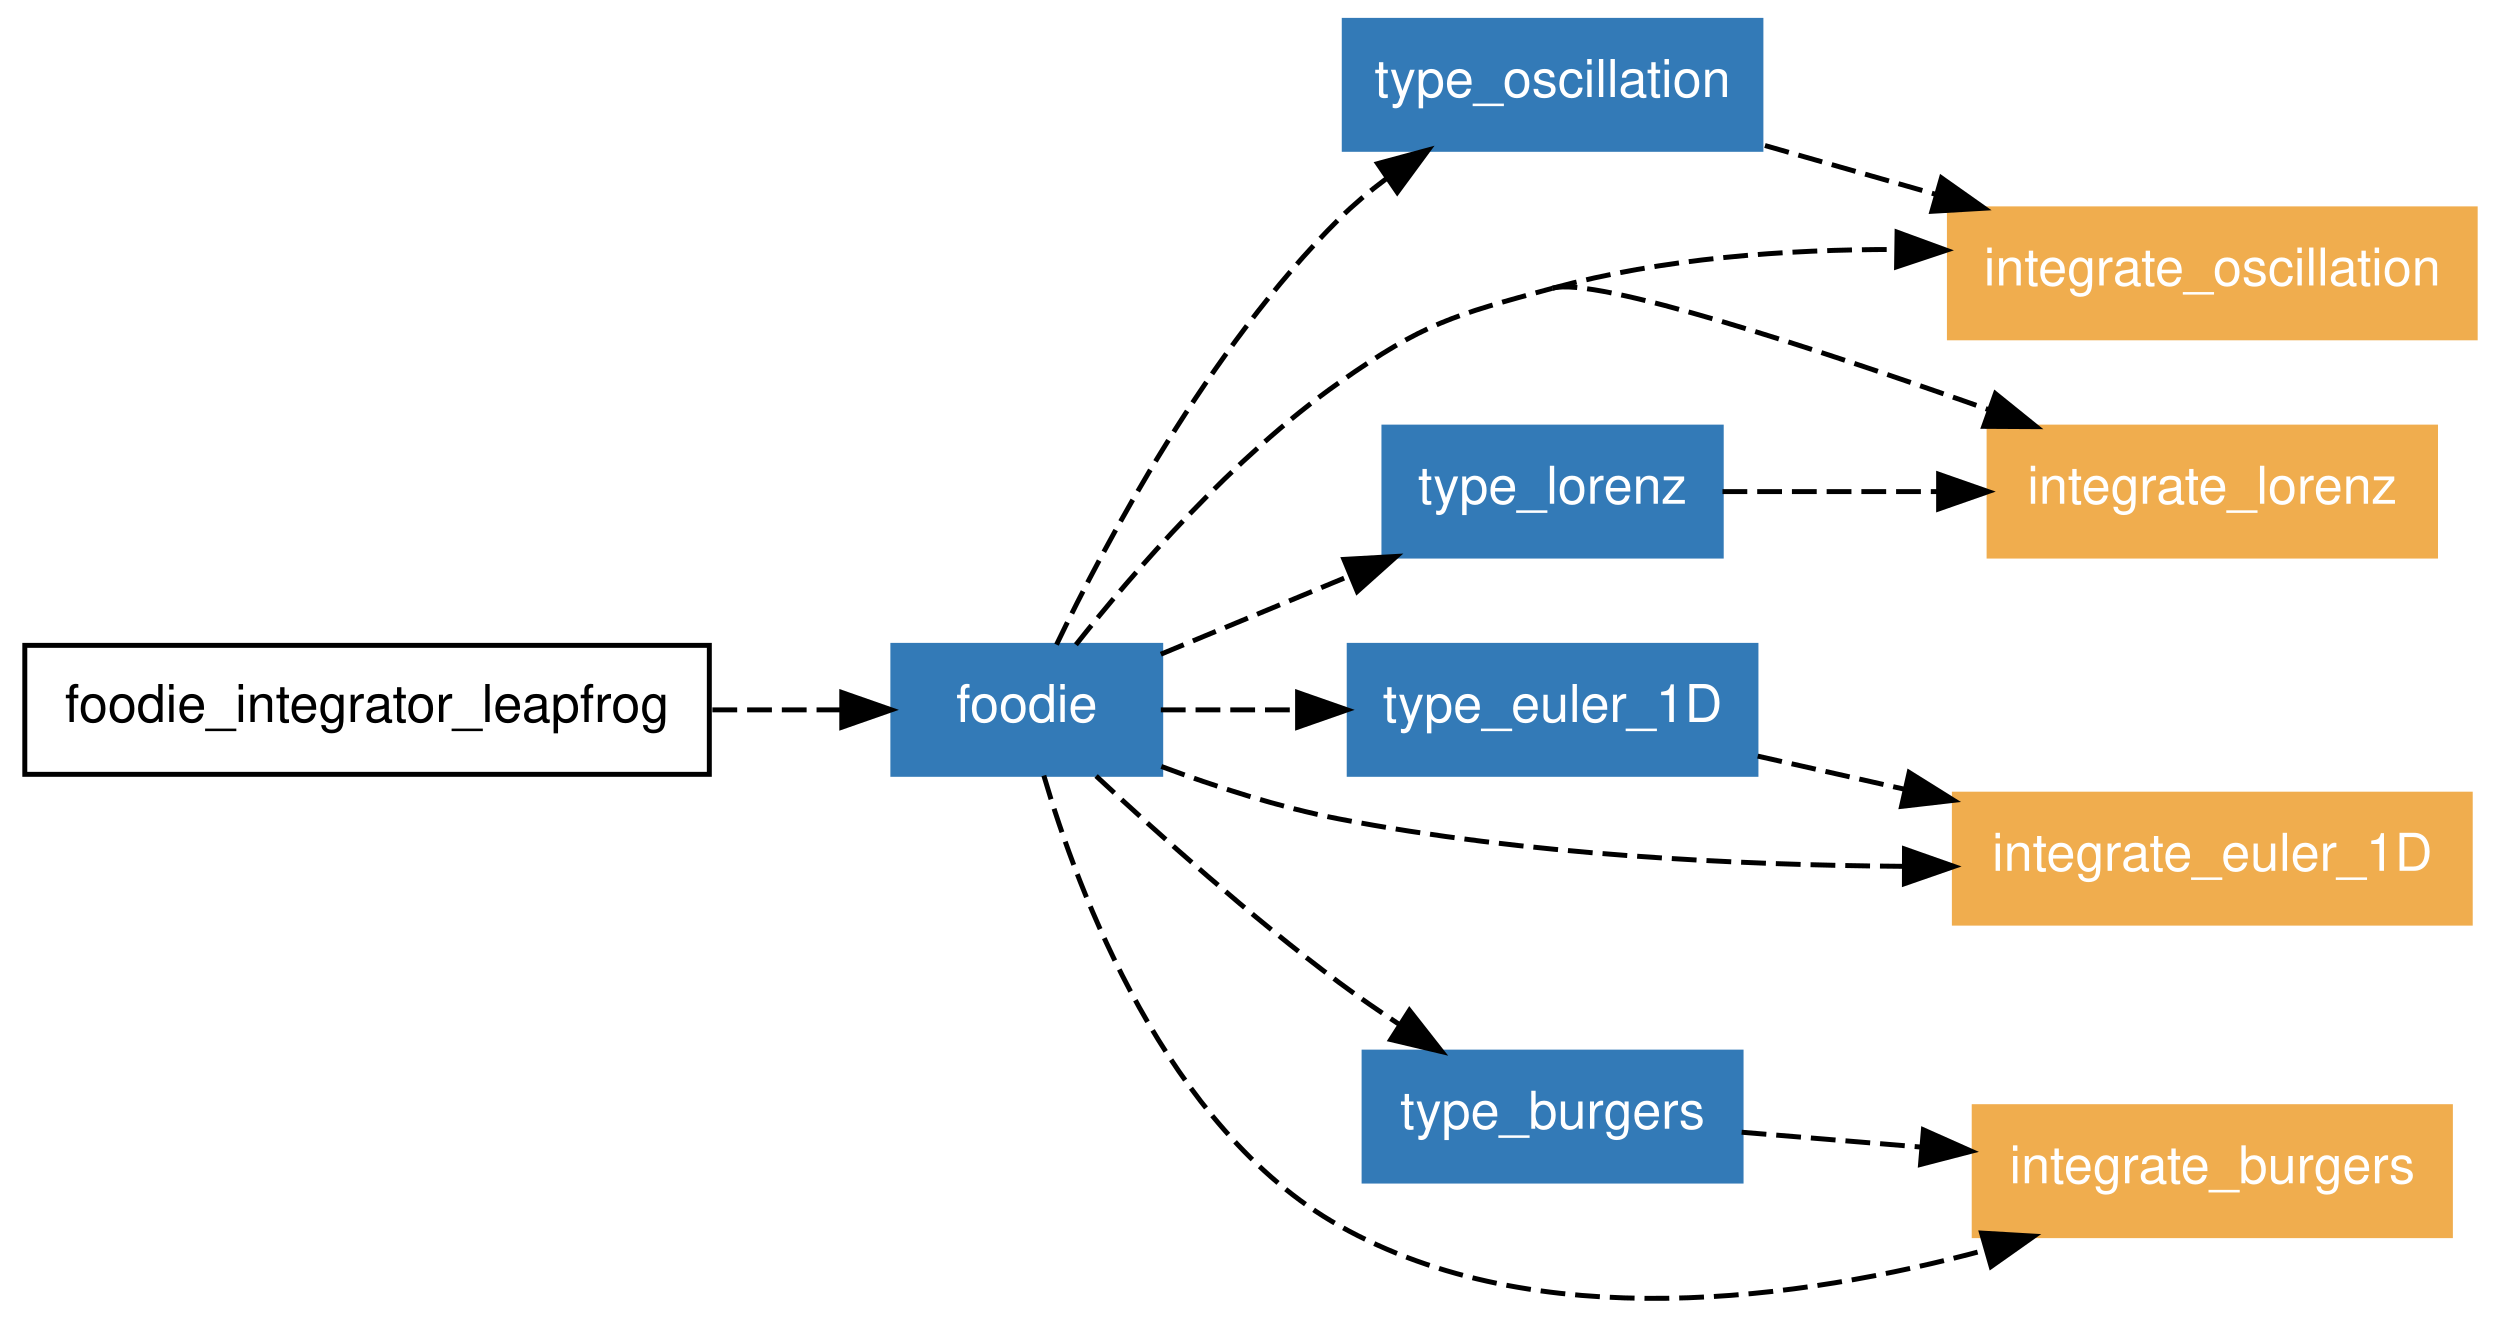
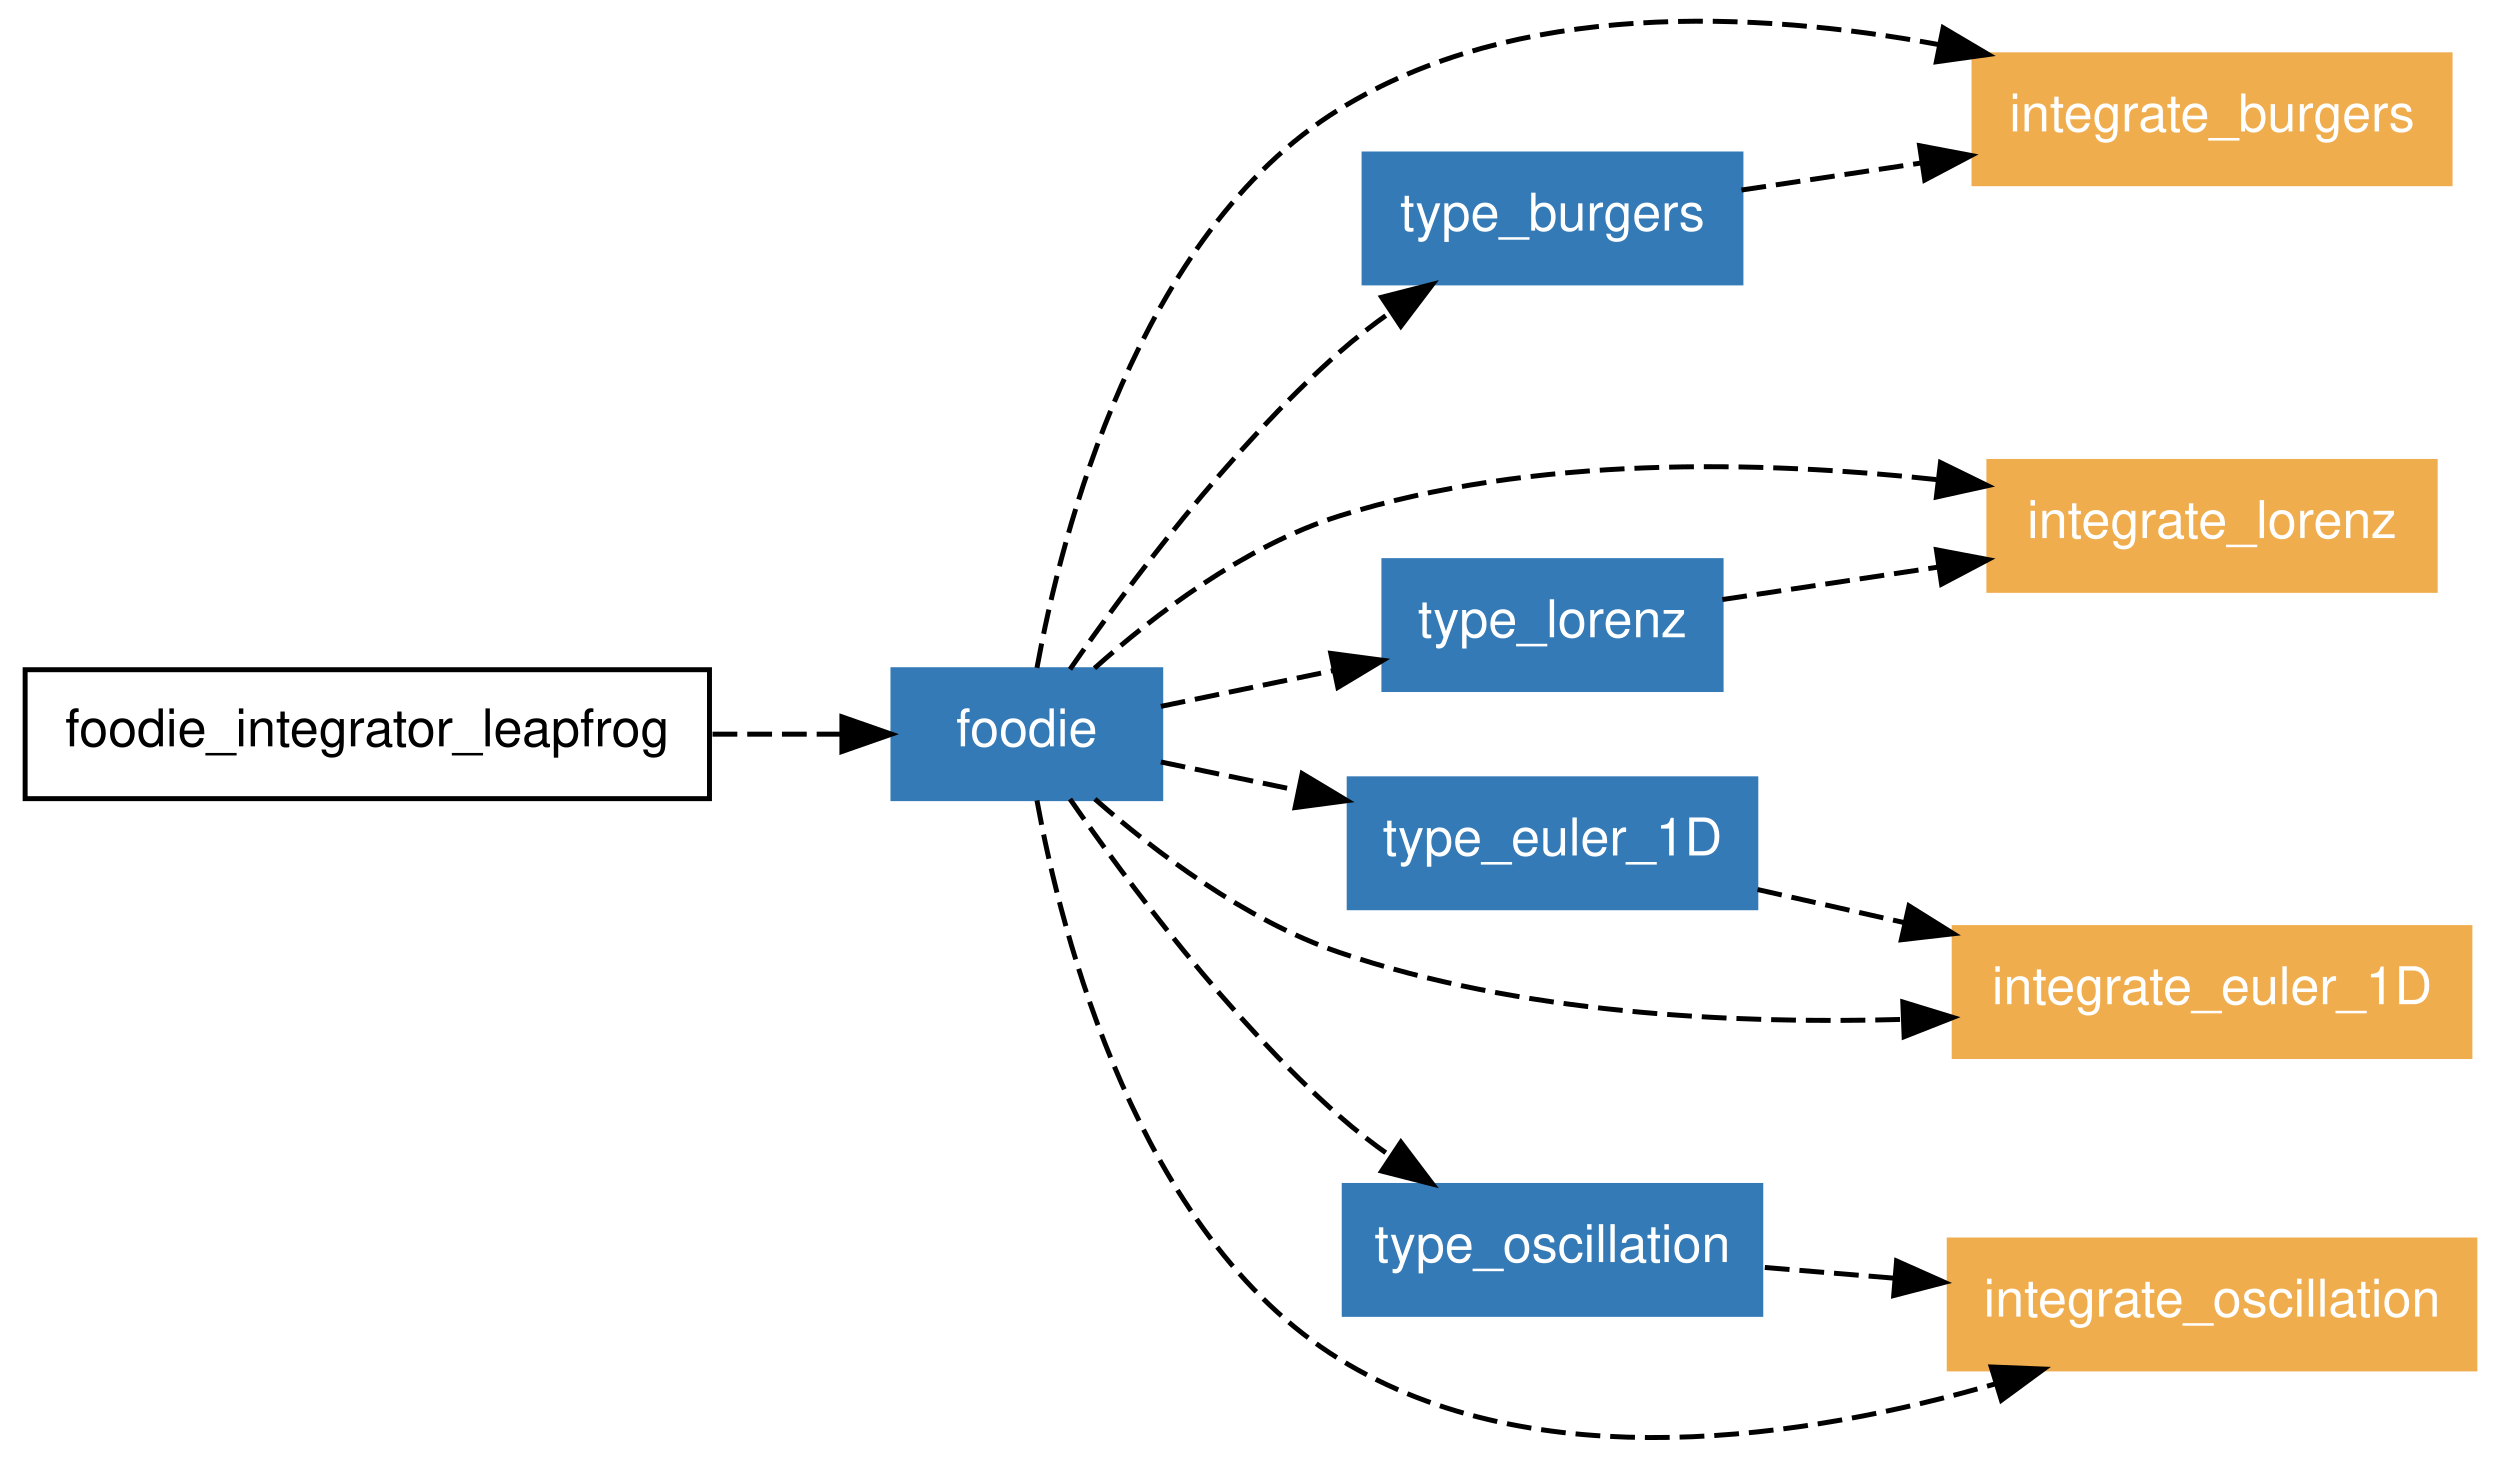
- <svg xmlns="http://www.w3.org/2000/svg" xmlns:xlink="http://www.w3.org/1999/xlink" width="504pt" height="266pt" viewBox="0.00 0.00 504.00 265.79">
-   <g id="graph1" class="graph" transform="scale(1 1) rotate(0) translate(4 261.791)">
-     <polygon fill="white" stroke="white" points="-4,5 -4,-261.791 501,-261.791 501,5 -4,5" />
+ <svg xmlns="http://www.w3.org/2000/svg" xmlns:xlink="http://www.w3.org/1999/xlink" width="504pt" height="294pt" viewBox="0.00 0.00 504.00 294.08">
+   <g id="graph1" class="graph" transform="scale(1 1) rotate(0) translate(4 290.081)">
+     <polygon fill="white" stroke="white" points="-4,5 -4,-290.081 501,-290.081 501,5 -4,5" />
    <g id="node1" class="node">
-       <polygon fill="none" stroke="black" points="139,-131.791 1,-131.791 1,-105.791 139,-105.791 139,-131.791" />
-       <text text-anchor="middle" x="70" y="-116.341" font-family="Helvetica,sans-Serif" font-size="10.50">foodie_integrator_leapfrog</text>
+       <polygon fill="none" stroke="black" points="139,-155.03 1,-155.03 1,-129.03 139,-129.03 139,-155.03" />
+       <text text-anchor="middle" x="70" y="-139.58" font-family="Helvetica,sans-Serif" font-size="10.50">foodie_integrator_leapfrog</text>
    </g>
    <g id="node2" class="node">
      <a xlink:href="../module/foodie.html" xlink:title="foodie">
-         <polygon fill="#337ab7" stroke="#337ab7" points="230,-131.791 176,-131.791 176,-105.791 230,-105.791 230,-131.791" />
-         <text text-anchor="middle" x="203" y="-116.341" font-family="Helvetica,sans-Serif" font-size="10.50" fill="white">foodie</text>
+         <polygon fill="#337ab7" stroke="#337ab7" points="230,-155.03 176,-155.03 176,-129.03 230,-129.03 230,-155.03" />
+         <text text-anchor="middle" x="203" y="-139.58" font-family="Helvetica,sans-Serif" font-size="10.50" fill="white">foodie</text>
      </a>
    </g>
    <g id="edge26" class="edge">
-       <path fill="none" stroke="black" stroke-dasharray="5,2" d="M139.616,-118.791C148.531,-118.791 157.371,-118.791 165.494,-118.791" />
-       <polygon fill="black" stroke="black" points="165.704,-122.291 175.704,-118.791 165.704,-115.291 165.704,-122.291" />
+       <path fill="none" stroke="black" stroke-dasharray="5,2" d="M139.616,-142.03C148.531,-142.03 157.371,-142.03 165.494,-142.03" />
+       <polygon fill="black" stroke="black" points="165.704,-145.53 175.704,-142.03 165.704,-138.53 165.704,-145.53" />
    </g>
    <g id="node3" class="node">
-       <a xlink:href="../module/type_oscillation.html" xlink:title="type_oscillation">
-         <polygon fill="#337ab7" stroke="#337ab7" points="351,-257.791 267,-257.791 267,-231.791 351,-231.791 351,-257.791" />
-         <text text-anchor="middle" x="309" y="-242.341" font-family="Helvetica,sans-Serif" font-size="10.50" fill="white">type_oscillation</text>
+       <a xlink:href="../program/integrate_burgers.html" xlink:title="integrate_burgers">
+         <polygon fill="#f0ad4e" stroke="#f0ad4e" points="490,-279.03 394,-279.03 394,-253.03 490,-253.03 490,-279.03" />
+         <text text-anchor="middle" x="442" y="-263.58" font-family="Helvetica,sans-Serif" font-size="10.50" fill="white">integrate_burgers</text>
      </a>
    </g>
    <g id="edge10" class="edge">
-       <path fill="none" stroke="black" stroke-dasharray="5,2" d="M208.997,-131.938C218.727,-152.212 239.558,-191.508 266,-217.791 268.872,-220.645 272.098,-223.345 275.458,-225.853" />
-       <polygon fill="black" stroke="black" points="273.733,-228.914 283.963,-231.673 277.687,-223.137 273.733,-228.914" />
+       <path fill="none" stroke="black" stroke-dasharray="5,2" d="M205.04,-155.396C209.957,-182.358 225.223,-242.828 266,-268.03 301.759,-290.13 349.909,-287.9 386.807,-281.108" />
+       <polygon fill="black" stroke="black" points="387.778,-284.483 396.896,-279.087 386.404,-277.619 387.778,-284.483" />
    </g>
    <g id="node4" class="node">
      <a xlink:href="../program/integrate_lorenz.html" xlink:title="integrate_lorenz">
-         <polygon fill="#f0ad4e" stroke="#f0ad4e" points="487,-175.791 397,-175.791 397,-149.791 487,-149.791 487,-175.791" />
-         <text text-anchor="middle" x="442" y="-160.341" font-family="Helvetica,sans-Serif" font-size="10.50" fill="white">integrate_lorenz</text>
+         <polygon fill="#f0ad4e" stroke="#f0ad4e" points="487,-197.03 397,-197.03 397,-171.03 487,-171.03 487,-197.03" />
+         <text text-anchor="middle" x="442" y="-181.58" font-family="Helvetica,sans-Serif" font-size="10.50" fill="white">integrate_lorenz</text>
      </a>
    </g>
    <g id="edge12" class="edge">
-       <path fill="none" stroke="black" stroke-dasharray="5,2" d="M212.906,-131.923C224.381,-146.412 244.483,-169.676 266,-184.791 283.097,-196.8 288.847,-198.278 309,-203.791" />
-       <path fill="none" stroke="black" stroke-dasharray="5,2" d="M309,-203.791C317.734,-206.18 361.844,-191.712 396.905,-179.31" />
-       <polygon fill="black" stroke="black" points="398.274,-182.538 406.517,-175.883 395.923,-175.945 398.274,-182.538" />
+       <path fill="none" stroke="black" stroke-dasharray="5,2" d="M216.641,-155.324C228.563,-165.95 246.911,-180.023 266,-186.03 304.999,-198.3 351.307,-197.198 386.632,-193.35" />
+       <polygon fill="black" stroke="black" points="387.24,-196.803 396.754,-192.141 386.409,-189.852 387.24,-196.803" />
    </g>
    <g id="node5" class="node">
      <a xlink:href="../module/type_euler_1d.html" xlink:title="type_euler_1D">
-         <polygon fill="#337ab7" stroke="#337ab7" points="350,-131.791 268,-131.791 268,-105.791 350,-105.791 350,-131.791" />
-         <text text-anchor="middle" x="309" y="-116.341" font-family="Helvetica,sans-Serif" font-size="10.50" fill="white">type_euler_1D</text>
+         <polygon fill="#337ab7" stroke="#337ab7" points="350,-133.03 268,-133.03 268,-107.03 350,-107.03 350,-133.03" />
+         <text text-anchor="middle" x="309" y="-117.58" font-family="Helvetica,sans-Serif" font-size="10.50" fill="white">type_euler_1D</text>
      </a>
    </g>
    <g id="edge14" class="edge">
-       <path fill="none" stroke="black" stroke-dasharray="5,2" d="M230.023,-118.791C238.401,-118.791 247.93,-118.791 257.4,-118.791" />
-       <polygon fill="black" stroke="black" points="257.594,-122.291 267.594,-118.791 257.594,-115.291 257.594,-122.291" />
+       <path fill="none" stroke="black" stroke-dasharray="5,2" d="M230.023,-136.421C238.49,-134.664 248.133,-132.662 257.702,-130.676" />
+       <polygon fill="black" stroke="black" points="258.514,-134.082 267.594,-128.623 257.092,-127.228 258.514,-134.082" />
    </g>
    <g id="node6" class="node">
-       <a xlink:href="../module/type_burgers.html" xlink:title="type_burgers">
-         <polygon fill="#337ab7" stroke="#337ab7" points="347,-49.791 271,-49.791 271,-23.791 347,-23.791 347,-49.791" />
-         <text text-anchor="middle" x="309" y="-34.34" font-family="Helvetica,sans-Serif" font-size="10.50" fill="white">type_burgers</text>
+       <a xlink:href="../program/integrate_euler_1d.html" xlink:title="integrate_euler_1D">
+         <polygon fill="#f0ad4e" stroke="#f0ad4e" points="494,-103.03 390,-103.03 390,-77.029 494,-77.029 494,-103.03" />
+         <text text-anchor="middle" x="442" y="-87.579" font-family="Helvetica,sans-Serif" font-size="10.50" fill="white">integrate_euler_1D</text>
      </a>
    </g>
    <g id="edge16" class="edge">
-       <path fill="none" stroke="black" stroke-dasharray="5,2" d="M216.975,-105.453C229.399,-93.877 248.288,-76.956 266,-63.791 269.865,-60.918 274.038,-58.042 278.212,-55.295" />
-       <polygon fill="black" stroke="black" points="280.142,-58.215 286.682,-49.879 276.372,-52.317 280.142,-58.215" />
+       <path fill="none" stroke="black" stroke-dasharray="5,2" d="M216.713,-128.957C228.68,-118.467 247.052,-104.468 266,-98.029 302.219,-85.723 345.054,-83.531 379.397,-84.509" />
+       <polygon fill="black" stroke="black" points="379.639,-88.02 389.766,-84.906 379.907,-81.026 379.639,-88.02" />
    </g>
    <g id="node7" class="node">
-       <a xlink:href="../program/integrate_burgers.html" xlink:title="integrate_burgers">
-         <polygon fill="#f0ad4e" stroke="#f0ad4e" points="490,-38.791 394,-38.791 394,-12.79 490,-12.79 490,-38.791" />
-         <text text-anchor="middle" x="442" y="-23.34" font-family="Helvetica,sans-Serif" font-size="10.50" fill="white">integrate_burgers</text>
+       <a xlink:href="../module/type_oscillation.html" xlink:title="type_oscillation">
+         <polygon fill="#337ab7" stroke="#337ab7" points="351,-51.029 267,-51.029 267,-25.029 351,-25.029 351,-51.029" />
+         <text text-anchor="middle" x="309" y="-35.58" font-family="Helvetica,sans-Serif" font-size="10.50" fill="white">type_oscillation</text>
      </a>
    </g>
    <g id="edge18" class="edge">
-       <path fill="none" stroke="black" stroke-dasharray="5,2" d="M206.435,-105.543C213.279,-82.23 231.055,-34.478 266,-14.79 305.788,7.626 358.966,0.184 396.419,-9.931" />
-       <polygon fill="black" stroke="black" points="395.485,-13.305 406.062,-12.688 397.409,-6.574 395.485,-13.305" />
+       <path fill="none" stroke="black" stroke-dasharray="5,2" d="M211.702,-128.947C222.941,-112.686 243.721,-84.683 266,-65.029 269.198,-62.209 272.722,-59.49 276.336,-56.935" />
+       <polygon fill="black" stroke="black" points="278.425,-59.749 284.819,-51.301 274.552,-53.918 278.425,-59.749" />
    </g>
    <g id="node8" class="node">
-       <a xlink:href="../program/integrate_oscillation.html" xlink:title="integrate_oscillation">
-         <polygon fill="#f0ad4e" stroke="#f0ad4e" points="495,-219.791 389,-219.791 389,-193.791 495,-193.791 495,-219.791" />
-         <text text-anchor="middle" x="442" y="-204.341" font-family="Helvetica,sans-Serif" font-size="10.50" fill="white">integrate_oscillation</text>
+       <a xlink:href="../module/type_lorenz.html" xlink:title="type_lorenz">
+         <polygon fill="#337ab7" stroke="#337ab7" points="343,-177.03 275,-177.03 275,-151.03 343,-151.03 343,-177.03" />
+         <text text-anchor="middle" x="309" y="-161.58" font-family="Helvetica,sans-Serif" font-size="10.50" fill="white">type_lorenz</text>
      </a>
    </g>
    <g id="edge20" class="edge">
-       <path fill="none" stroke="black" stroke-dasharray="5,2" d="M309,-203.791C331.12,-209.841 356.09,-211.649 378.37,-211.596" />
-       <polygon fill="black" stroke="black" points="378.45,-215.095 388.398,-211.449 378.348,-208.096 378.45,-215.095" />
+       <path fill="none" stroke="black" stroke-dasharray="5,2" d="M230.023,-147.638C240.555,-149.824 252.905,-152.387 264.669,-154.829" />
+       <polygon fill="black" stroke="black" points="264.294,-158.325 274.796,-156.931 265.716,-151.471 264.294,-158.325" />
    </g>
    <g id="node9" class="node">
-       <a xlink:href="../module/type_lorenz.html" xlink:title="type_lorenz">
-         <polygon fill="#337ab7" stroke="#337ab7" points="343,-175.791 275,-175.791 275,-149.791 343,-149.791 343,-175.791" />
-         <text text-anchor="middle" x="309" y="-160.341" font-family="Helvetica,sans-Serif" font-size="10.50" fill="white">type_lorenz</text>
+       <a xlink:href="../program/integrate_oscillation.html" xlink:title="integrate_oscillation">
+         <polygon fill="#f0ad4e" stroke="#f0ad4e" points="495,-40.029 389,-40.029 389,-14.03 495,-14.03 495,-40.029" />
+         <text text-anchor="middle" x="442" y="-24.579" font-family="Helvetica,sans-Serif" font-size="10.50" fill="white">integrate_oscillation</text>
      </a>
    </g>
    <g id="edge22" class="edge">
-       <path fill="none" stroke="black" stroke-dasharray="5,2" d="M230.023,-130.007C241.558,-134.796 255.275,-140.489 268.014,-145.777" />
-       <polygon fill="black" stroke="black" points="266.935,-149.119 277.513,-149.72 269.619,-142.654 266.935,-149.119" />
+       <path fill="none" stroke="black" stroke-dasharray="5,2" d="M205.04,-128.663C209.957,-101.702 225.223,-41.231 266,-16.029 305.685,8.497 360.485,-0.073 398.345,-11.028" />
+       <polygon fill="black" stroke="black" points="397.479,-14.423 408.066,-14 399.526,-7.729 397.479,-14.423" />
    </g>
    <g id="node10" class="node">
-       <a xlink:href="../program/integrate_euler_1d.html" xlink:title="integrate_euler_1D">
-         <polygon fill="#f0ad4e" stroke="#f0ad4e" points="494,-101.791 390,-101.791 390,-75.79 494,-75.79 494,-101.791" />
-         <text text-anchor="middle" x="442" y="-86.341" font-family="Helvetica,sans-Serif" font-size="10.50" fill="white">integrate_euler_1D</text>
+       <a xlink:href="../module/type_burgers.html" xlink:title="type_burgers">
+         <polygon fill="#337ab7" stroke="#337ab7" points="347,-259.03 271,-259.03 271,-233.03 347,-233.03 347,-259.03" />
+         <text text-anchor="middle" x="309" y="-243.58" font-family="Helvetica,sans-Serif" font-size="10.50" fill="white">type_burgers</text>
      </a>
    </g>
    <g id="edge24" class="edge">
-       <path fill="none" stroke="black" stroke-dasharray="5,2" d="M230.122,-107.38C241.069,-103.29 253.942,-99.118 266,-96.79 303.287,-89.593 345.804,-87.495 379.708,-87.243" />
-       <polygon fill="black" stroke="black" points="379.945,-90.743 389.938,-87.221 379.93,-83.743 379.945,-90.743" />
+       <path fill="none" stroke="black" stroke-dasharray="5,2" d="M211.702,-155.112C222.941,-171.373 243.721,-199.376 266,-219.03 269.198,-221.851 272.722,-224.569 276.336,-227.124" />
+       <polygon fill="black" stroke="black" points="274.552,-230.141 284.819,-232.758 278.425,-224.31 274.552,-230.141" />
    </g>
    <g id="edge2" class="edge">
-       <path fill="none" stroke="black" stroke-dasharray="5,2" d="M351.814,-232.558C362.738,-229.437 374.644,-226.035 386.116,-222.757" />
-       <polygon fill="black" stroke="black" points="387.398,-226.031 396.051,-219.919 385.475,-219.301 387.398,-226.031" />
+       <path fill="none" stroke="black" stroke-dasharray="5,2" d="M350.353,-110.702C359.732,-108.586 369.894,-106.294 379.922,-104.032" />
+       <polygon fill="black" stroke="black" points="380.885,-107.403 389.87,-101.788 379.345,-100.574 380.885,-107.403" />
    </g>
    <g id="edge4" class="edge">
-       <path fill="none" stroke="black" stroke-dasharray="5,2" d="M350.353,-109.463C359.732,-107.347 369.894,-105.055 379.922,-102.793" />
-       <polygon fill="black" stroke="black" points="380.885,-106.164 389.87,-100.549 379.345,-99.335 380.885,-106.164" />
+       <path fill="none" stroke="black" stroke-dasharray="5,2" d="M351.814,-34.489C360.201,-33.795 369.165,-33.053 378.068,-32.317" />
+       <polygon fill="black" stroke="black" points="378.382,-35.803 388.06,-31.491 377.805,-28.827 378.382,-35.803" />
    </g>
    <g id="edge6" class="edge">
-       <path fill="none" stroke="black" stroke-dasharray="5,2" d="M347.112,-33.638C358.387,-32.706 371.001,-31.663 383.259,-30.649" />
-       <polygon fill="black" stroke="black" points="383.757,-34.12 393.434,-29.807 383.18,-27.143 383.757,-34.12" />
+       <path fill="none" stroke="black" stroke-dasharray="5,2" d="M343.251,-169.18C356.508,-171.174 372.022,-173.507 386.774,-175.725" />
+       <polygon fill="black" stroke="black" points="386.418,-179.211 396.827,-177.237 387.459,-172.288 386.418,-179.211" />
    </g>
    <g id="edge8" class="edge">
-       <path fill="none" stroke="black" stroke-dasharray="5,2" d="M343.251,-162.791C356.508,-162.791 372.022,-162.791 386.774,-162.791" />
-       <polygon fill="black" stroke="black" points="386.827,-166.291 396.827,-162.791 386.827,-159.291 386.827,-166.291" />
+       <path fill="none" stroke="black" stroke-dasharray="5,2" d="M347.112,-251.761C358.387,-253.456 371.001,-255.353 383.259,-257.196" />
+       <polygon fill="black" stroke="black" points="383.025,-260.7 393.434,-258.726 384.066,-253.778 383.025,-260.7" />
    </g>
  </g>
</svg>
